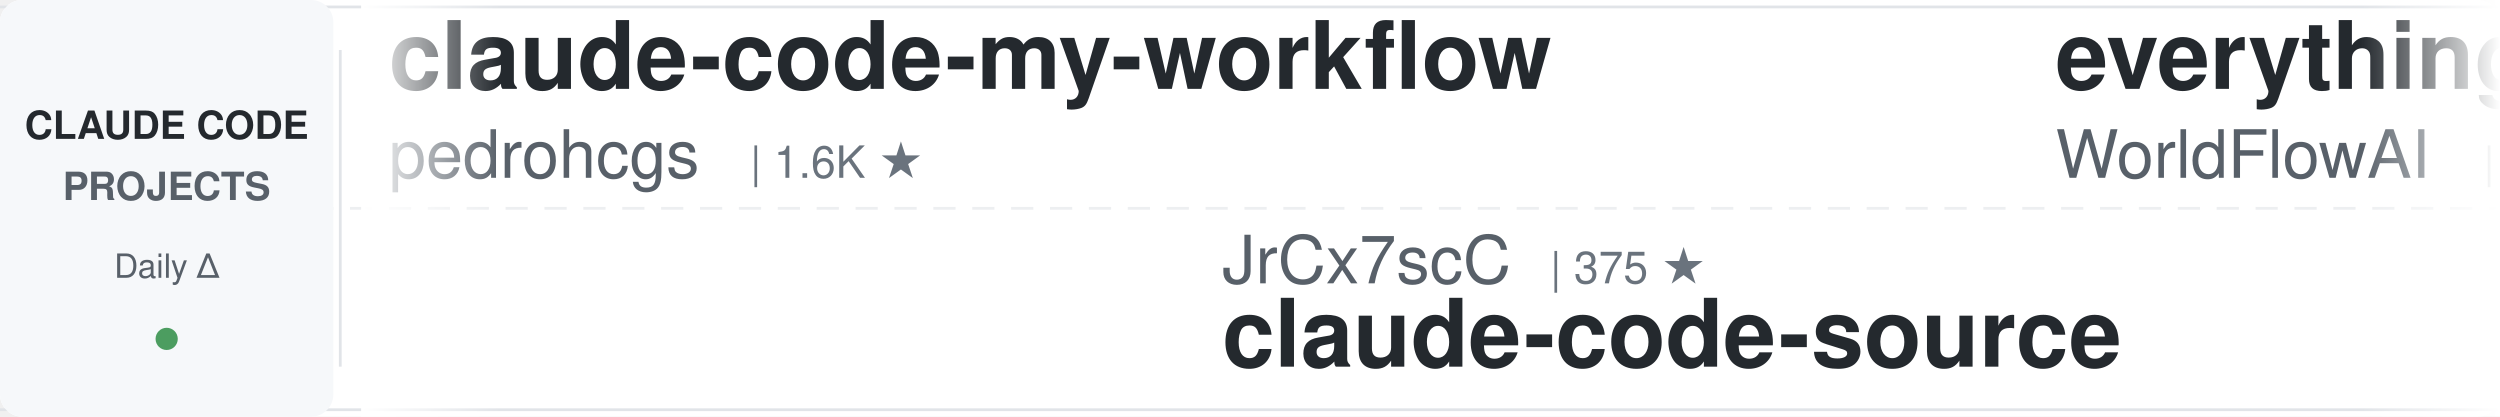
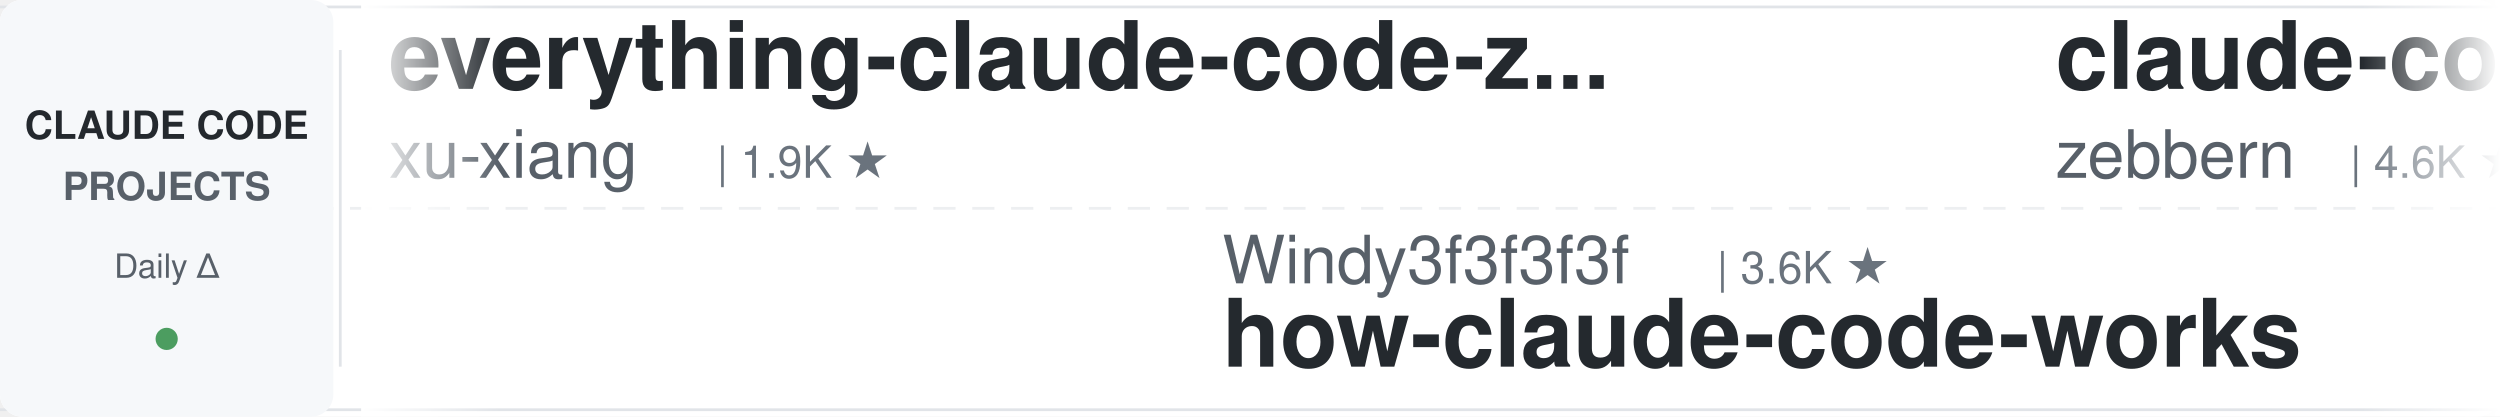
<svg xmlns="http://www.w3.org/2000/svg" width="900" height="150">
  <defs>
    <linearGradient id="leftFade" x1="0%" y1="0%" x2="100%" y2="0%">
      <stop offset="0%" style="stop-color:#ffffff;stop-opacity:1" />
      <stop offset="100%" style="stop-color:#ffffff;stop-opacity:0" />
    </linearGradient>
    <linearGradient id="rightFade" x1="0%" y1="0%" x2="100%" y2="0%">
      <stop offset="0%" style="stop-color:#ffffff;stop-opacity:0" />
      <stop offset="100%" style="stop-color:#ffffff;stop-opacity:1" />
    </linearGradient>
  </defs>
  <rect width="900" height="150" fill="#ffffff" rx="8" />
  <rect x="0" y="2" width="900" height="1" fill="#e1e4e8" />
  <rect x="0" y="147" width="900" height="1" fill="#e1e4e8" />
  <line x1="0" y1="75" x2="900" y2="75" stroke="#e1e4e8" stroke-width="1" stroke-dasharray="8 6" opacity="0.6" />
  <rect x="0" y="0" width="120" height="150" fill="#f6f8fa" rx="8" />
  <text x="60" y="50" font-family="-apple-system, BlinkMacSystemFont, 'Segoe UI', Helvetica, Arial, sans-serif" font-size="14" font-weight="600" fill="#24292e" text-anchor="middle">CLAUDE CODE</text>
  <text x="60" y="72" font-family="-apple-system, BlinkMacSystemFont, 'Segoe UI', Helvetica, Arial, sans-serif" font-size="14" font-weight="600" fill="#586069" text-anchor="middle">PROJECTS</text>
  <text x="60" y="100" font-family="-apple-system, BlinkMacSystemFont, 'Segoe UI', Helvetica, Arial, sans-serif" font-size="12" font-weight="500" fill="#586069" text-anchor="middle">Daily Δ</text>
  <circle cx="60" cy="122" r="4" fill="#22863a" opacity="0.8" />
  <rect x="122" y="18" width="1" height="114" fill="#e1e4e8" />
  <clipPath id="tickerClip">
    <rect x="130" y="0" width="770" height="150" />
  </clipPath>
  <g clip-path="url(#tickerClip)">
    <g id="tickerItems">
      <animateTransform attributeName="transform" attributeType="XML" type="translate" from="0 0" to="-3000 0" dur="54s" repeatCount="indefinite" />
      <g transform="translate(0, 0)">
-         <text x="140" y="32" font-family="-apple-system, BlinkMacSystemFont, 'Segoe UI', Helvetica, Arial, sans-serif" font-size="34" font-weight="600" fill="#24292e">claude-code-my-workflow</text>
-         <text x="140" y="64" font-family="-apple-system, BlinkMacSystemFont, 'Segoe UI', Helvetica, Arial, sans-serif" font-size="24" font-weight="400" fill="#586069">pedrohcgs</text>
-         <text x="270" y="64" font-family="-apple-system, BlinkMacSystemFont, 'Segoe UI', Helvetica, Arial, sans-serif" font-size="16" font-weight="500" fill="#6a737d">| 1.6K ★</text>
+         <text x="140" y="32" font-family="-apple-system, BlinkMacSystemFont, 'Segoe UI', Helvetica, Arial, sans-serif" font-size="34" font-weight="600" fill="#24292e">everything-claude-code-z...</text>
+         <text x="140" y="64" font-family="-apple-system, BlinkMacSystemFont, 'Segoe UI', Helvetica, Arial, sans-serif" font-size="24" font-weight="400" fill="#586069">xu-xiang</text>
+         <text x="258" y="64" font-family="-apple-system, BlinkMacSystemFont, 'Segoe UI', Helvetica, Arial, sans-serif" font-size="16" font-weight="500" fill="#6a737d">| 1.9K ★</text>
      </g>
      <g transform="translate(300, 0)">
-         <text x="140" y="102" font-family="-apple-system, BlinkMacSystemFont, 'Segoe UI', Helvetica, Arial, sans-serif" font-size="24" font-weight="400" fill="#586069">JrCx7scC</text>
-         <text x="258" y="102" font-family="-apple-system, BlinkMacSystemFont, 'Segoe UI', Helvetica, Arial, sans-serif" font-size="16" font-weight="500" fill="#6a737d">| 375 ★</text>
-         <text x="140" y="132" font-family="-apple-system, BlinkMacSystemFont, 'Segoe UI', Helvetica, Arial, sans-serif" font-size="34" font-weight="600" fill="#24292e">claude-code-source</text>
+         <text x="140" y="102" font-family="-apple-system, BlinkMacSystemFont, 'Segoe UI', Helvetica, Arial, sans-serif" font-size="24" font-weight="400" fill="#586069">Windy3f3f3f3f</text>
+         <text x="318" y="102" font-family="-apple-system, BlinkMacSystemFont, 'Segoe UI', Helvetica, Arial, sans-serif" font-size="16" font-weight="500" fill="#6a737d">| 3.6K ★</text>
+         <text x="140" y="132" font-family="-apple-system, BlinkMacSystemFont, 'Segoe UI', Helvetica, Arial, sans-serif" font-size="34" font-weight="600" fill="#24292e">how-claude-code-works</text>
      </g>
      <g transform="translate(600, 0)">
-         <text x="140" y="32" font-family="-apple-system, BlinkMacSystemFont, 'Segoe UI', Helvetica, Arial, sans-serif" font-size="34" font-weight="600" fill="#24292e">everything-claude-code</text>
-         <text x="140" y="64" font-family="-apple-system, BlinkMacSystemFont, 'Segoe UI', Helvetica, Arial, sans-serif" font-size="24" font-weight="400" fill="#586069">WorldFlowAI</text>
-         <text x="294" y="64" font-family="-apple-system, BlinkMacSystemFont, 'Segoe UI', Helvetica, Arial, sans-serif" font-size="16" font-weight="500" fill="#6a737d">| 2.0K ★</text>
+         <text x="140" y="32" font-family="-apple-system, BlinkMacSystemFont, 'Segoe UI', Helvetica, Arial, sans-serif" font-size="34" font-weight="600" fill="#24292e">claude-code-guide</text>
+         <text x="140" y="64" font-family="-apple-system, BlinkMacSystemFont, 'Segoe UI', Helvetica, Arial, sans-serif" font-size="24" font-weight="400" fill="#586069">zebbern</text>
+         <text x="246" y="64" font-family="-apple-system, BlinkMacSystemFont, 'Segoe UI', Helvetica, Arial, sans-serif" font-size="16" font-weight="500" fill="#6a737d">| 4.6K ★</text>
      </g>
      <g transform="translate(900, 0)">
-         <text x="140" y="102" font-family="-apple-system, BlinkMacSystemFont, 'Segoe UI', Helvetica, Arial, sans-serif" font-size="24" font-weight="400" fill="#586069">luyao618</text>
-         <text x="258" y="102" font-family="-apple-system, BlinkMacSystemFont, 'Segoe UI', Helvetica, Arial, sans-serif" font-size="16" font-weight="500" fill="#6a737d">| 1.7K ★</text>
-         <text x="140" y="132" font-family="-apple-system, BlinkMacSystemFont, 'Segoe UI', Helvetica, Arial, sans-serif" font-size="34" font-weight="600" fill="#24292e">Claude-Code-Source-Study</text>
+         <text x="140" y="102" font-family="-apple-system, BlinkMacSystemFont, 'Segoe UI', Helvetica, Arial, sans-serif" font-size="24" font-weight="400" fill="#586069">edmund-io</text>
+         <text x="270" y="102" font-family="-apple-system, BlinkMacSystemFont, 'Segoe UI', Helvetica, Arial, sans-serif" font-size="16" font-weight="500" fill="#6a737d">| 1.5K ★</text>
+         <text x="140" y="132" font-family="-apple-system, BlinkMacSystemFont, 'Segoe UI', Helvetica, Arial, sans-serif" font-size="34" font-weight="600" fill="#24292e">edmunds-claude-code</text>
      </g>
      <g transform="translate(1200, 0)">
-         <text x="140" y="32" font-family="-apple-system, BlinkMacSystemFont, 'Segoe UI', Helvetica, Arial, sans-serif" font-size="34" font-weight="600" fill="#24292e">claude-code-base-action</text>
-         <text x="140" y="64" font-family="-apple-system, BlinkMacSystemFont, 'Segoe UI', Helvetica, Arial, sans-serif" font-size="24" font-weight="400" fill="#586069">anthropics</text>
-         <text x="282" y="64" font-family="-apple-system, BlinkMacSystemFont, 'Segoe UI', Helvetica, Arial, sans-serif" font-size="16" font-weight="500" fill="#6a737d">| 970 ★</text>
+         <text x="140" y="32" font-family="-apple-system, BlinkMacSystemFont, 'Segoe UI', Helvetica, Arial, sans-serif" font-size="34" font-weight="600" fill="#24292e">claude-code-from-scratch</text>
+         <text x="140" y="64" font-family="-apple-system, BlinkMacSystemFont, 'Segoe UI', Helvetica, Arial, sans-serif" font-size="24" font-weight="400" fill="#586069">Windy3f3f3f3f</text>
+         <text x="318" y="64" font-family="-apple-system, BlinkMacSystemFont, 'Segoe UI', Helvetica, Arial, sans-serif" font-size="16" font-weight="500" fill="#6a737d">| 2.6K ★</text>
      </g>
      <g transform="translate(1500, 0)">
-         <text x="140" y="102" font-family="-apple-system, BlinkMacSystemFont, 'Segoe UI', Helvetica, Arial, sans-serif" font-size="24" font-weight="400" fill="#586069">rohitg00</text>
-         <text x="258" y="102" font-family="-apple-system, BlinkMacSystemFont, 'Segoe UI', Helvetica, Arial, sans-serif" font-size="16" font-weight="500" fill="#6a737d">| 2.6K ★</text>
-         <text x="140" y="132" font-family="-apple-system, BlinkMacSystemFont, 'Segoe UI', Helvetica, Arial, sans-serif" font-size="34" font-weight="600" fill="#24292e">awesome-claude-code-tool...</text>
-       </g>
-       <g transform="translate(1800, 0)">
-         <text x="140" y="32" font-family="-apple-system, BlinkMacSystemFont, 'Segoe UI', Helvetica, Arial, sans-serif" font-size="34" font-weight="600" fill="#24292e">system_prompts_leaks</text>
-         <text x="140" y="64" font-family="-apple-system, BlinkMacSystemFont, 'Segoe UI', Helvetica, Arial, sans-serif" font-size="24" font-weight="400" fill="#586069">asgeirtj</text>
-         <text x="258" y="64" font-family="-apple-system, BlinkMacSystemFont, 'Segoe UI', Helvetica, Arial, sans-serif" font-size="16" font-weight="500" fill="#6a737d">| 64.1K ★</text>
-       </g>
-       <g transform="translate(2100, 0)">
-         <text x="140" y="102" font-family="-apple-system, BlinkMacSystemFont, 'Segoe UI', Helvetica, Arial, sans-serif" font-size="24" font-weight="400" fill="#586069">SeemSeam</text>
-         <text x="258" y="102" font-family="-apple-system, BlinkMacSystemFont, 'Segoe UI', Helvetica, Arial, sans-serif" font-size="16" font-weight="500" fill="#6a737d">| 3.5K ★</text>
-         <text x="140" y="132" font-family="-apple-system, BlinkMacSystemFont, 'Segoe UI', Helvetica, Arial, sans-serif" font-size="34" font-weight="600" fill="#24292e">claude_codex_bridge</text>
-       </g>
-       <g transform="translate(2400, 0)">
-         <text x="140" y="32" font-family="-apple-system, BlinkMacSystemFont, 'Segoe UI', Helvetica, Arial, sans-serif" font-size="34" font-weight="600" fill="#24292e">claude-code-source</text>
-         <text x="140" y="64" font-family="-apple-system, BlinkMacSystemFont, 'Segoe UI', Helvetica, Arial, sans-serif" font-size="24" font-weight="400" fill="#586069">AprilNEA</text>
-         <text x="258" y="64" font-family="-apple-system, BlinkMacSystemFont, 'Segoe UI', Helvetica, Arial, sans-serif" font-size="16" font-weight="500" fill="#6a737d">| 392 ★</text>
-       </g>
-       <g transform="translate(2700, 0)">
        <text x="140" y="102" font-family="-apple-system, BlinkMacSystemFont, 'Segoe UI', Helvetica, Arial, sans-serif" font-size="24" font-weight="400" fill="#586069">hangsman</text>
        <text x="258" y="102" font-family="-apple-system, BlinkMacSystemFont, 'Segoe UI', Helvetica, Arial, sans-serif" font-size="16" font-weight="500" fill="#6a737d">| 792 ★</text>
        <text x="140" y="132" font-family="-apple-system, BlinkMacSystemFont, 'Segoe UI', Helvetica, Arial, sans-serif" font-size="34" font-weight="600" fill="#24292e">claude-code-source</text>
      </g>
+       <g transform="translate(1800, 0)">
+         <text x="140" y="32" font-family="-apple-system, BlinkMacSystemFont, 'Segoe UI', Helvetica, Arial, sans-serif" font-size="34" font-weight="600" fill="#24292e">claude-code-source-build</text>
+         <text x="140" y="64" font-family="-apple-system, BlinkMacSystemFont, 'Segoe UI', Helvetica, Arial, sans-serif" font-size="24" font-weight="400" fill="#586069">andrew-kramer-inno</text>
+         <text x="378" y="64" font-family="-apple-system, BlinkMacSystemFont, 'Segoe UI', Helvetica, Arial, sans-serif" font-size="16" font-weight="500" fill="#6a737d">| 596 ★</text>
+       </g>
+       <g transform="translate(2100, 0)">
+         <text x="140" y="102" font-family="-apple-system, BlinkMacSystemFont, 'Segoe UI', Helvetica, Arial, sans-serif" font-size="24" font-weight="400" fill="#586069">VoltAgent</text>
+         <text x="270" y="102" font-family="-apple-system, BlinkMacSystemFont, 'Segoe UI', Helvetica, Arial, sans-serif" font-size="16" font-weight="500" fill="#6a737d">| 24.8K ★</text>
+         <text x="140" y="132" font-family="-apple-system, BlinkMacSystemFont, 'Segoe UI', Helvetica, Arial, sans-serif" font-size="34" font-weight="600" fill="#24292e">awesome-claude-code-suba...</text>
+       </g>
+       <g transform="translate(2400, 0)">
+         <text x="140" y="32" font-family="-apple-system, BlinkMacSystemFont, 'Segoe UI', Helvetica, Arial, sans-serif" font-size="34" font-weight="600" fill="#24292e">Auto-claude-code-researc...</text>
+         <text x="140" y="64" font-family="-apple-system, BlinkMacSystemFont, 'Segoe UI', Helvetica, Arial, sans-serif" font-size="24" font-weight="400" fill="#586069">wanshuiyin</text>
+         <text x="282" y="64" font-family="-apple-system, BlinkMacSystemFont, 'Segoe UI', Helvetica, Arial, sans-serif" font-size="16" font-weight="500" fill="#6a737d">| 15.7K ★</text>
+       </g>
+       <g transform="translate(2700, 0)">
+         <text x="140" y="102" font-family="-apple-system, BlinkMacSystemFont, 'Segoe UI', Helvetica, Arial, sans-serif" font-size="24" font-weight="400" fill="#586069">Alishahryar1</text>
+         <text x="306" y="102" font-family="-apple-system, BlinkMacSystemFont, 'Segoe UI', Helvetica, Arial, sans-serif" font-size="16" font-weight="500" fill="#6a737d">| 53.0K ★</text>
+         <text x="140" y="132" font-family="-apple-system, BlinkMacSystemFont, 'Segoe UI', Helvetica, Arial, sans-serif" font-size="34" font-weight="600" fill="#24292e">free-claude-code</text>
+       </g>
      <g transform="translate(3000, 0)">
-         <text x="140" y="32" font-family="-apple-system, BlinkMacSystemFont, 'Segoe UI', Helvetica, Arial, sans-serif" font-size="34" font-weight="600" fill="#24292e">claude-code-my-workflow</text>
-         <text x="140" y="64" font-family="-apple-system, BlinkMacSystemFont, 'Segoe UI', Helvetica, Arial, sans-serif" font-size="24" font-weight="400" fill="#586069">pedrohcgs</text>
-         <text x="270" y="64" font-family="-apple-system, BlinkMacSystemFont, 'Segoe UI', Helvetica, Arial, sans-serif" font-size="16" font-weight="500" fill="#6a737d">| 1.6K ★</text>
+         <text x="140" y="32" font-family="-apple-system, BlinkMacSystemFont, 'Segoe UI', Helvetica, Arial, sans-serif" font-size="34" font-weight="600" fill="#24292e">everything-claude-code-z...</text>
+         <text x="140" y="64" font-family="-apple-system, BlinkMacSystemFont, 'Segoe UI', Helvetica, Arial, sans-serif" font-size="24" font-weight="400" fill="#586069">xu-xiang</text>
+         <text x="258" y="64" font-family="-apple-system, BlinkMacSystemFont, 'Segoe UI', Helvetica, Arial, sans-serif" font-size="16" font-weight="500" fill="#6a737d">| 1.9K ★</text>
      </g>
      <g transform="translate(3300, 0)">
-         <text x="140" y="102" font-family="-apple-system, BlinkMacSystemFont, 'Segoe UI', Helvetica, Arial, sans-serif" font-size="24" font-weight="400" fill="#586069">JrCx7scC</text>
-         <text x="258" y="102" font-family="-apple-system, BlinkMacSystemFont, 'Segoe UI', Helvetica, Arial, sans-serif" font-size="16" font-weight="500" fill="#6a737d">| 375 ★</text>
-         <text x="140" y="132" font-family="-apple-system, BlinkMacSystemFont, 'Segoe UI', Helvetica, Arial, sans-serif" font-size="34" font-weight="600" fill="#24292e">claude-code-source</text>
+         <text x="140" y="102" font-family="-apple-system, BlinkMacSystemFont, 'Segoe UI', Helvetica, Arial, sans-serif" font-size="24" font-weight="400" fill="#586069">Windy3f3f3f3f</text>
+         <text x="318" y="102" font-family="-apple-system, BlinkMacSystemFont, 'Segoe UI', Helvetica, Arial, sans-serif" font-size="16" font-weight="500" fill="#6a737d">| 3.6K ★</text>
+         <text x="140" y="132" font-family="-apple-system, BlinkMacSystemFont, 'Segoe UI', Helvetica, Arial, sans-serif" font-size="34" font-weight="600" fill="#24292e">how-claude-code-works</text>
      </g>
      <g transform="translate(3600, 0)">
-         <text x="140" y="32" font-family="-apple-system, BlinkMacSystemFont, 'Segoe UI', Helvetica, Arial, sans-serif" font-size="34" font-weight="600" fill="#24292e">everything-claude-code</text>
-         <text x="140" y="64" font-family="-apple-system, BlinkMacSystemFont, 'Segoe UI', Helvetica, Arial, sans-serif" font-size="24" font-weight="400" fill="#586069">WorldFlowAI</text>
-         <text x="294" y="64" font-family="-apple-system, BlinkMacSystemFont, 'Segoe UI', Helvetica, Arial, sans-serif" font-size="16" font-weight="500" fill="#6a737d">| 2.0K ★</text>
+         <text x="140" y="32" font-family="-apple-system, BlinkMacSystemFont, 'Segoe UI', Helvetica, Arial, sans-serif" font-size="34" font-weight="600" fill="#24292e">claude-code-guide</text>
+         <text x="140" y="64" font-family="-apple-system, BlinkMacSystemFont, 'Segoe UI', Helvetica, Arial, sans-serif" font-size="24" font-weight="400" fill="#586069">zebbern</text>
+         <text x="246" y="64" font-family="-apple-system, BlinkMacSystemFont, 'Segoe UI', Helvetica, Arial, sans-serif" font-size="16" font-weight="500" fill="#6a737d">| 4.6K ★</text>
      </g>
      <g transform="translate(3900, 0)">
-         <text x="140" y="102" font-family="-apple-system, BlinkMacSystemFont, 'Segoe UI', Helvetica, Arial, sans-serif" font-size="24" font-weight="400" fill="#586069">luyao618</text>
-         <text x="258" y="102" font-family="-apple-system, BlinkMacSystemFont, 'Segoe UI', Helvetica, Arial, sans-serif" font-size="16" font-weight="500" fill="#6a737d">| 1.7K ★</text>
-         <text x="140" y="132" font-family="-apple-system, BlinkMacSystemFont, 'Segoe UI', Helvetica, Arial, sans-serif" font-size="34" font-weight="600" fill="#24292e">Claude-Code-Source-Study</text>
+         <text x="140" y="102" font-family="-apple-system, BlinkMacSystemFont, 'Segoe UI', Helvetica, Arial, sans-serif" font-size="24" font-weight="400" fill="#586069">edmund-io</text>
+         <text x="270" y="102" font-family="-apple-system, BlinkMacSystemFont, 'Segoe UI', Helvetica, Arial, sans-serif" font-size="16" font-weight="500" fill="#6a737d">| 1.5K ★</text>
+         <text x="140" y="132" font-family="-apple-system, BlinkMacSystemFont, 'Segoe UI', Helvetica, Arial, sans-serif" font-size="34" font-weight="600" fill="#24292e">edmunds-claude-code</text>
      </g>
    </g>
  </g>
  <rect x="130" y="0" width="50" height="150" fill="url(#leftFade)" />
  <rect x="850" y="0" width="50" height="150" fill="url(#rightFade)" />
</svg>
